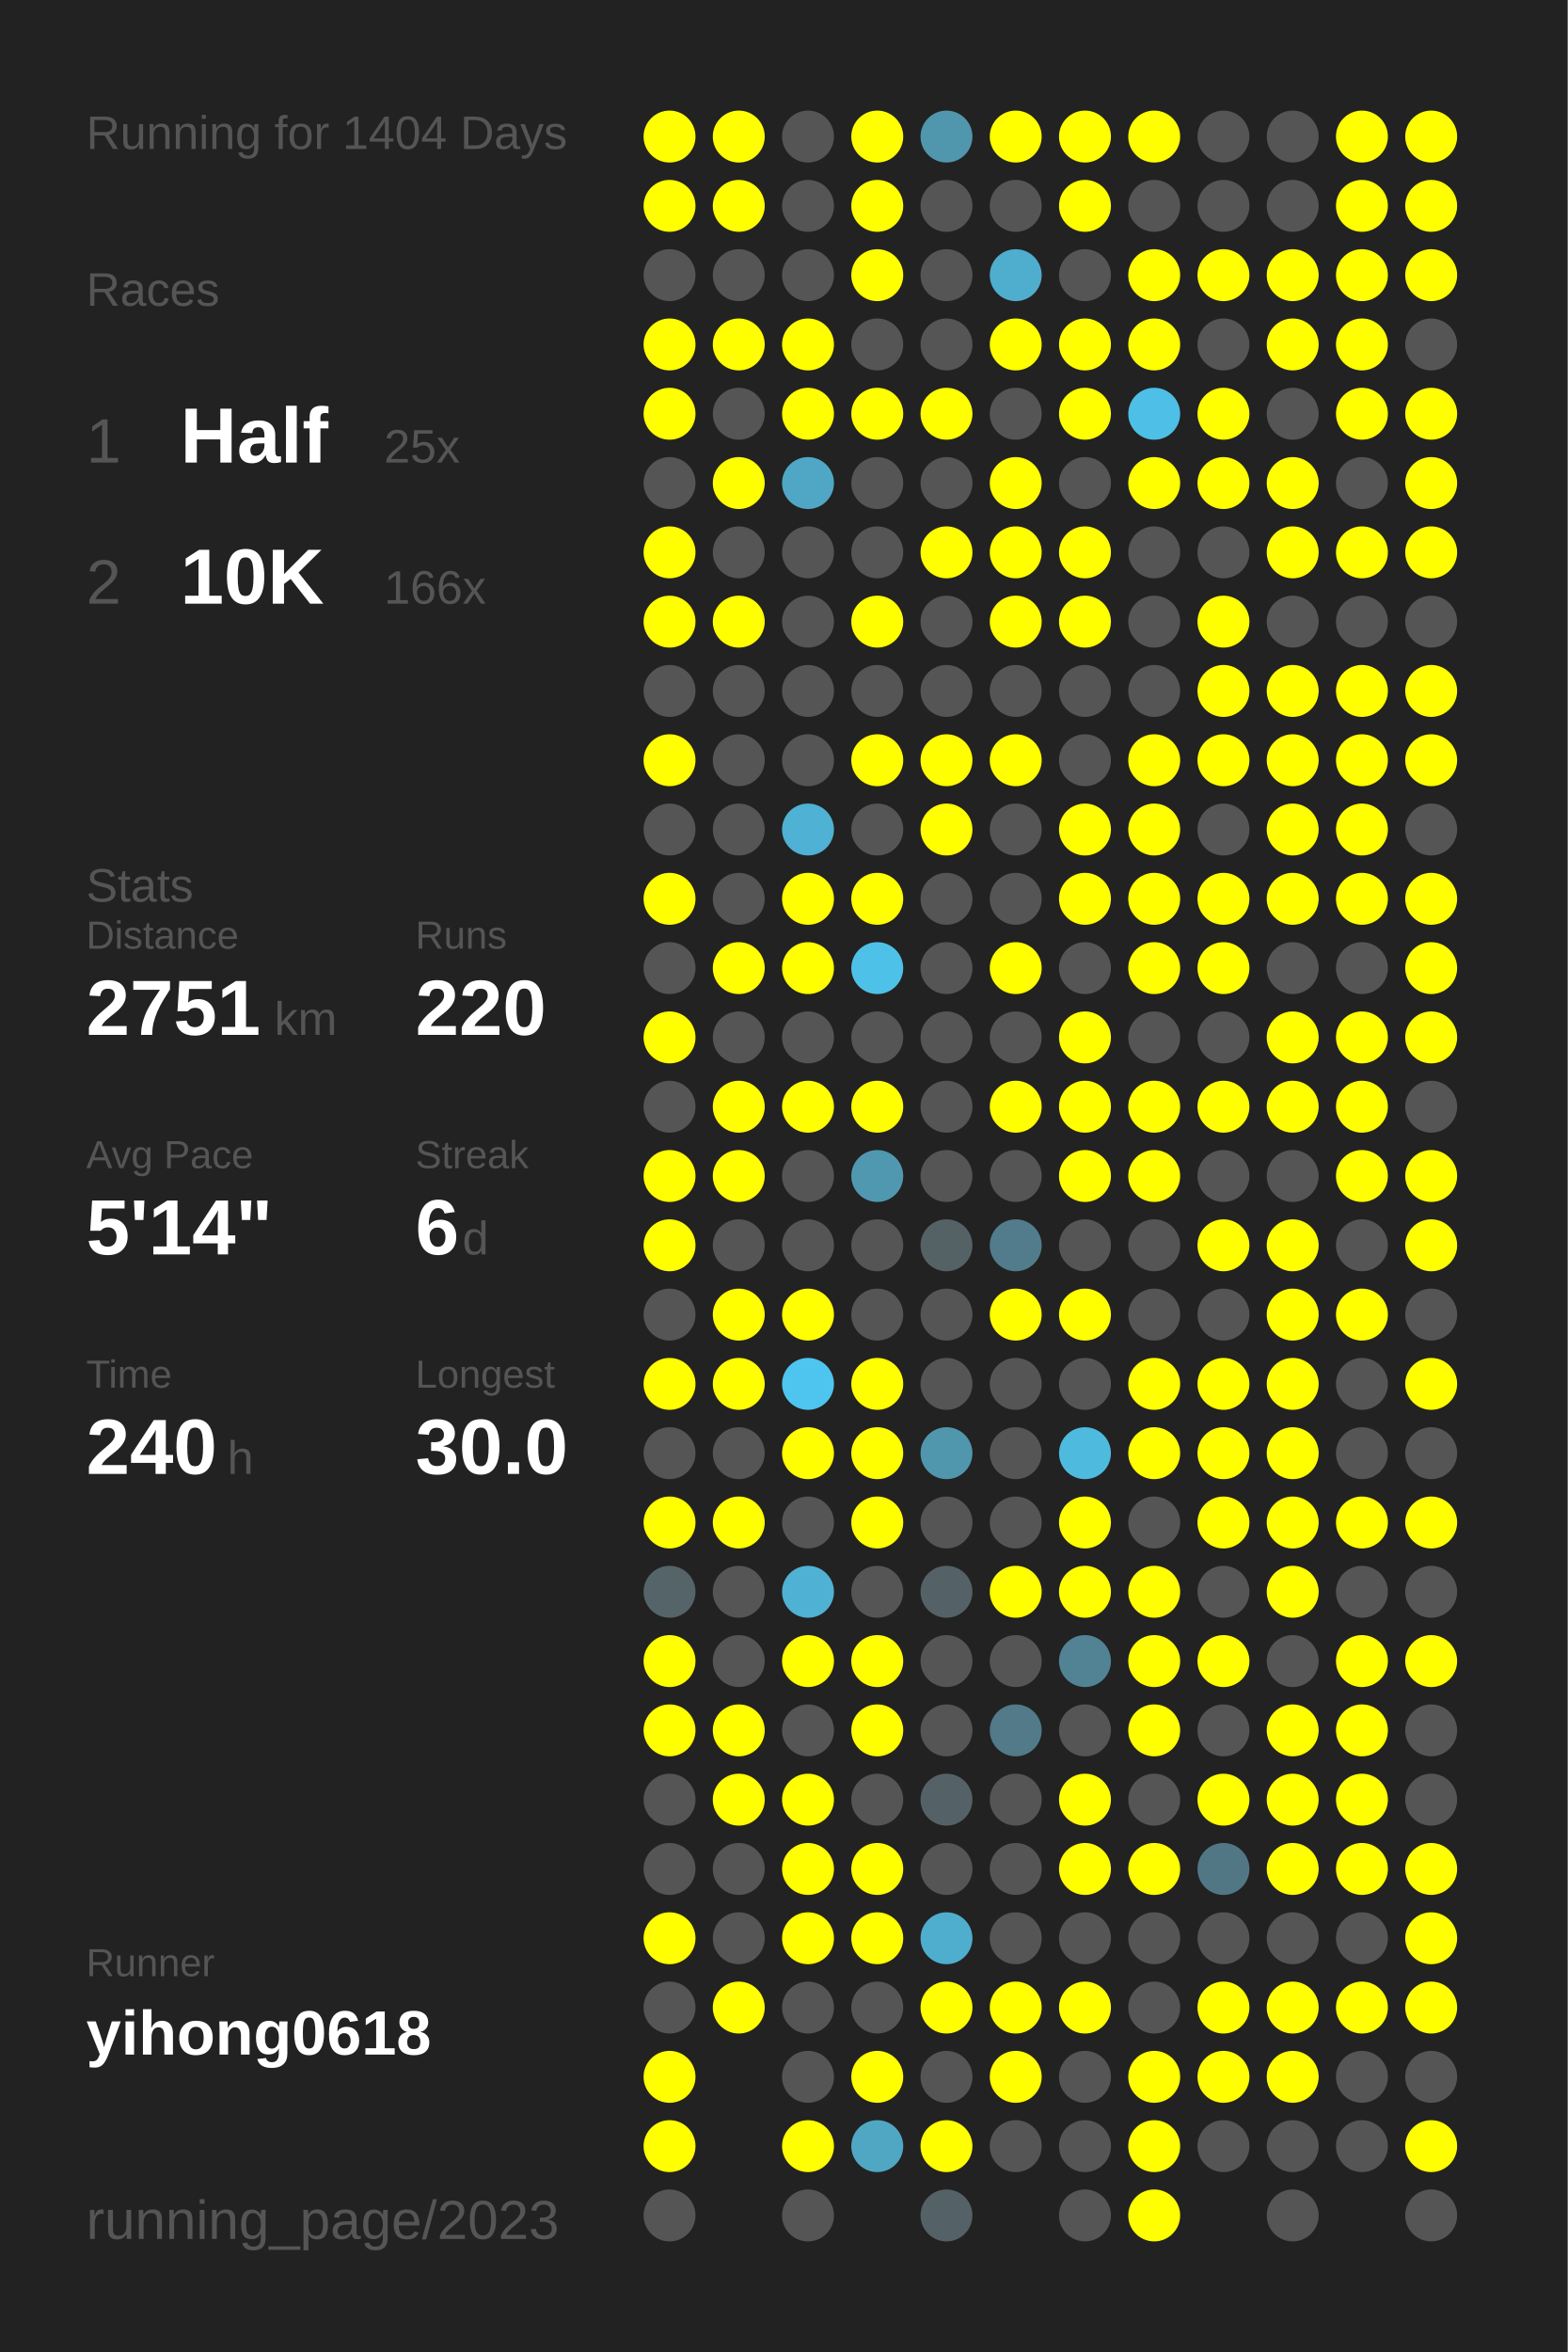
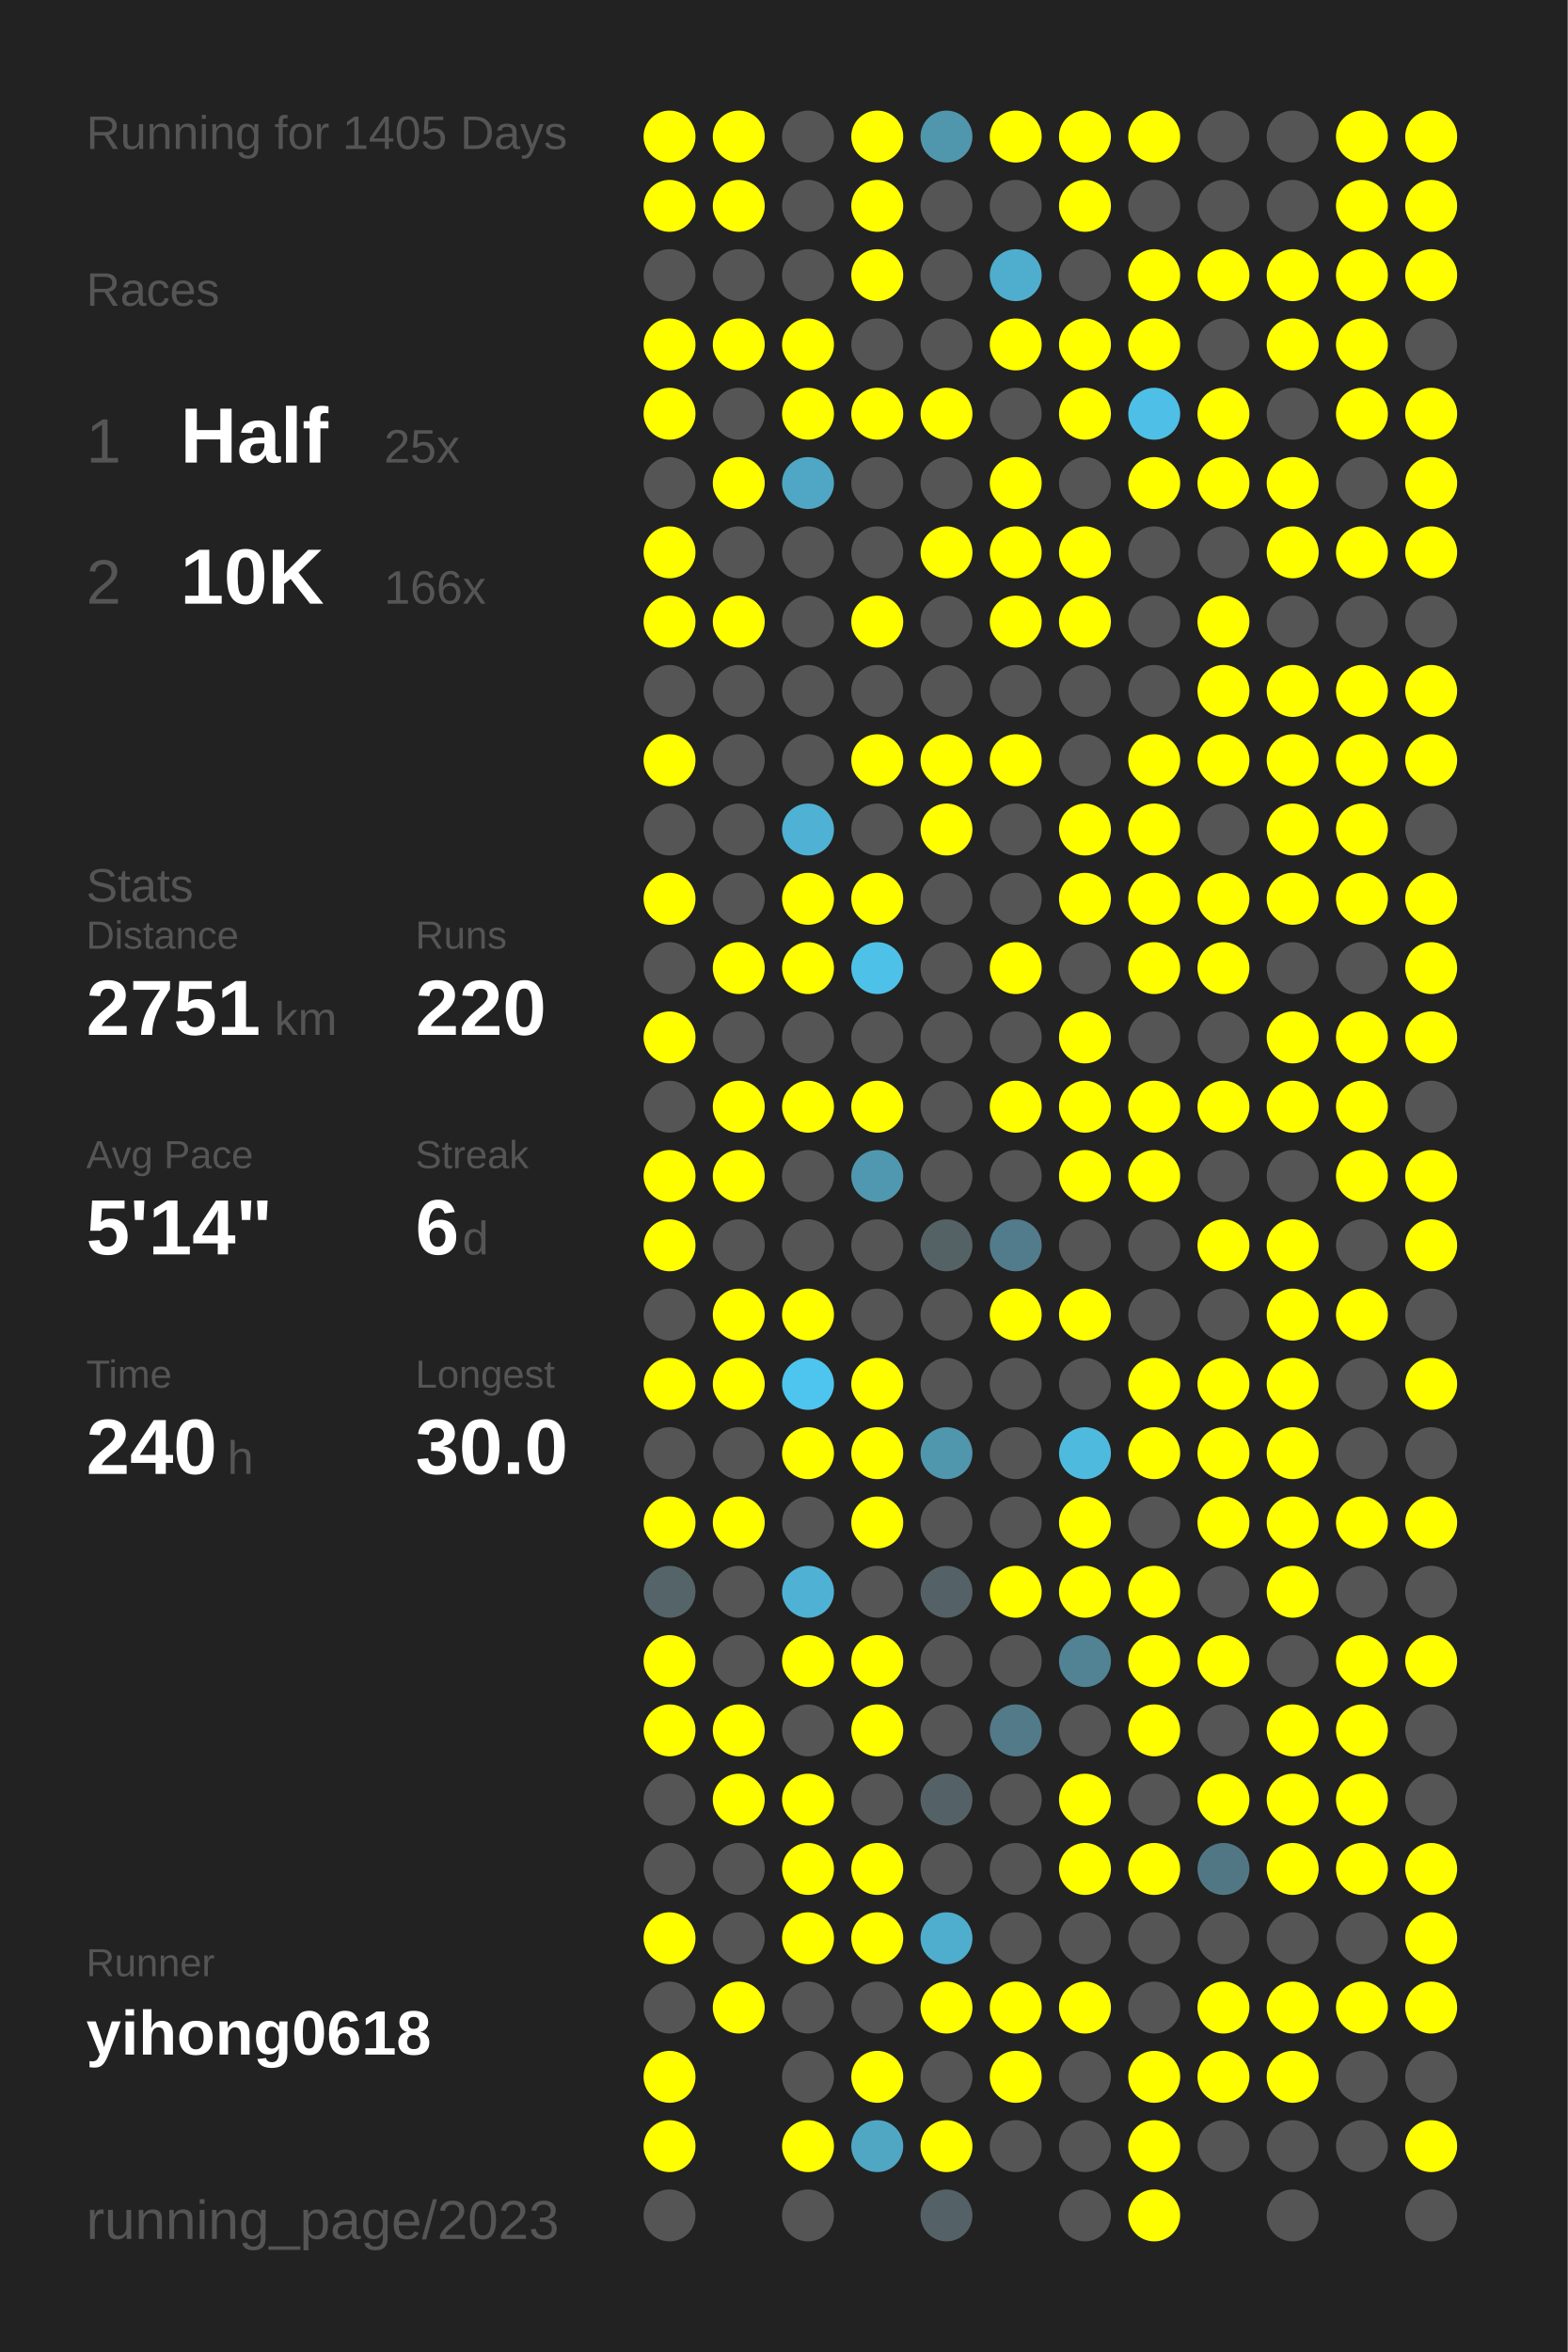
<svg xmlns="http://www.w3.org/2000/svg" baseProfile="full" height="300mm" version="1.1" viewBox="0,0,200,300" width="200mm">
  <defs />
  <rect fill="#222222" height="300" width="200" x="0" y="0" />
-   <text fill="#555555" style="font-size:6px; font-family:Arial;" x="11" y="19">Running for 1404 Days</text>
+   <text fill="#555555" style="font-size:6px; font-family:Arial;" x="11" y="19">Running for 1405 Days</text>
  <text fill="#555555" style="font-size:6px; font-family:Arial;" x="11" y="39">Races</text>
  <text fill="#555555" style="font-size:8px; font-family:Arial;" x="11" y="59">1</text>
  <text fill="#FFFFFF" style="font-size:10px; font-family:Arial; font-weight:bold;" x="23" y="59">Half</text>
  <text fill="#555555" style="font-size:6px; font-family:Arial;" x="49" y="59">25x</text>
  <text fill="#555555" style="font-size:8px; font-family:Arial;" x="11" y="77">2</text>
  <text fill="#FFFFFF" style="font-size:10px; font-family:Arial; font-weight:bold;" x="23" y="77">10K</text>
  <text fill="#555555" style="font-size:6px; font-family:Arial;" x="49" y="77">166x</text>
  <text fill="#555555" style="font-size:6px; font-family:Arial;" x="11" y="115">Stats</text>
  <text fill="#555555" style="font-size:5px; font-family:Arial;" x="11" y="121">Distance</text>
  <text fill="#FFFFFF" style="font-size:10px; font-family:Arial; font-weight:bold;" x="11" y="132">2751</text>
  <text fill="#555555" style="font-size:6px; font-family:Arial;" x="35" y="132">km</text>
  <text fill="#555555" style="font-size:5px; font-family:Arial;" x="53" y="121">Runs</text>
  <text fill="#FFFFFF" style="font-size:10px; font-family:Arial; font-weight:bold;" x="53" y="132">220</text>
  <text fill="#555555" style="font-size:5px; font-family:Arial;" x="11" y="149">Avg Pace</text>
  <text fill="#FFFFFF" style="font-size:10px; font-family:Arial; font-weight:bold;" x="11" y="160">5'14"</text>
  <text fill="#555555" style="font-size:5px; font-family:Arial;" x="53" y="149">Streak</text>
  <text fill="#FFFFFF" style="font-size:10px; font-family:Arial; font-weight:bold;" x="53" y="160">6</text>
  <text fill="#555555" style="font-size:6px; font-family:Arial;" x="59" y="160">d</text>
  <text fill="#555555" style="font-size:5px; font-family:Arial;" x="11" y="177">Time</text>
  <text fill="#FFFFFF" style="font-size:10px; font-family:Arial; font-weight:bold;" x="11" y="188">240</text>
  <text fill="#555555" style="font-size:6px; font-family:Arial;" x="29" y="188">h</text>
  <text fill="#555555" style="font-size:5px; font-family:Arial;" x="53" y="177">Longest</text>
  <text fill="#FFFFFF" style="font-size:10px; font-family:Arial; font-weight:bold;" x="53" y="188">30.0</text>
  <text fill="#555555" style="font-size:5px; font-family:Arial;" x="11" y="252.065">Runner</text>
  <text fill="#FFFFFF" style="font-size:8px; font-family:Arial; font-weight:bold;" x="11" y="262.065">yihong0618</text>
  <text fill="#555555" style="font-size:7px; font-family:Arial;" x="11" y="285.581">running_page/2023</text>
  <circle cx="85.417" cy="17.419" fill="#FFFF00" r="3.312" />
  <circle cx="85.417" cy="26.258" fill="#FFFF00" r="3.312" />
  <circle cx="85.417" cy="35.097" fill="#555555" r="3.312" />
  <circle cx="85.417" cy="43.935" fill="#FFFF00" r="3.312" />
  <circle cx="85.417" cy="52.774" fill="#FFFF00" r="3.312" />
  <circle cx="85.417" cy="61.613" fill="#555555" r="3.312" />
  <circle cx="85.417" cy="70.452" fill="#FFFF00" r="3.312" />
  <circle cx="85.417" cy="79.29" fill="#FFFF00" r="3.312" />
  <circle cx="85.417" cy="88.129" fill="#555555" r="3.312" />
  <circle cx="85.417" cy="96.968" fill="#FFFF00" r="3.312" />
  <circle cx="85.417" cy="105.806" fill="#555555" r="3.312" />
  <circle cx="85.417" cy="114.645" fill="#FFFF00" r="3.312" />
  <circle cx="85.417" cy="123.484" fill="#555555" r="3.312" />
  <circle cx="85.417" cy="132.323" fill="#FFFF00" r="3.312" />
  <circle cx="85.417" cy="141.161" fill="#555555" r="3.312" />
  <circle cx="85.417" cy="150" fill="#FFFF00" r="3.312" />
  <circle cx="85.417" cy="158.839" fill="#FFFF00" r="3.312" />
  <circle cx="85.417" cy="167.677" fill="#555555" r="3.312" />
  <circle cx="85.417" cy="176.516" fill="#FFFF00" r="3.312" />
  <circle cx="85.417" cy="185.355" fill="#555555" r="3.312" />
  <circle cx="85.417" cy="194.194" fill="#FFFF00" r="3.312" />
  <circle cx="85.417" cy="203.032" fill="#546469" r="3.312" />
  <circle cx="85.417" cy="211.871" fill="#FFFF00" r="3.312" />
  <circle cx="85.417" cy="220.71" fill="#FFFF00" r="3.312" />
  <circle cx="85.417" cy="229.548" fill="#555555" r="3.312" />
  <circle cx="85.417" cy="238.387" fill="#555555" r="3.312" />
  <circle cx="85.417" cy="247.226" fill="#FFFF00" r="3.312" />
  <circle cx="85.417" cy="256.065" fill="#555555" r="3.312" />
  <circle cx="85.417" cy="264.903" fill="#FFFF00" r="3.312" />
  <circle cx="85.417" cy="273.742" fill="#FFFF00" r="3.312" />
  <circle cx="85.417" cy="282.581" fill="#555555" r="3.312" />
  <circle cx="94.25" cy="17.419" fill="#FFFF00" r="3.312" />
  <circle cx="94.25" cy="26.258" fill="#FFFF00" r="3.312" />
  <circle cx="94.25" cy="35.097" fill="#555555" r="3.312" />
  <circle cx="94.25" cy="43.935" fill="#FFFF00" r="3.312" />
  <circle cx="94.25" cy="52.774" fill="#555555" r="3.312" />
  <circle cx="94.25" cy="61.613" fill="#FFFF00" r="3.312" />
  <circle cx="94.25" cy="70.452" fill="#555555" r="3.312" />
  <circle cx="94.25" cy="79.29" fill="#FFFF00" r="3.312" />
  <circle cx="94.25" cy="88.129" fill="#555555" r="3.312" />
  <circle cx="94.25" cy="96.968" fill="#555555" r="3.312" />
  <circle cx="94.25" cy="105.806" fill="#555555" r="3.312" />
  <circle cx="94.25" cy="114.645" fill="#555555" r="3.312" />
  <circle cx="94.25" cy="123.484" fill="#FFFF00" r="3.312" />
  <circle cx="94.25" cy="132.323" fill="#555555" r="3.312" />
  <circle cx="94.25" cy="141.161" fill="#FFFF00" r="3.312" />
  <circle cx="94.25" cy="150" fill="#FFFF00" r="3.312" />
  <circle cx="94.25" cy="158.839" fill="#555555" r="3.312" />
  <circle cx="94.25" cy="167.677" fill="#FFFF00" r="3.312" />
  <circle cx="94.25" cy="176.516" fill="#FFFF00" r="3.312" />
  <circle cx="94.25" cy="185.355" fill="#555555" r="3.312" />
  <circle cx="94.25" cy="194.194" fill="#FFFF00" r="3.312" />
  <circle cx="94.25" cy="203.032" fill="#555555" r="3.312" />
  <circle cx="94.25" cy="211.871" fill="#555555" r="3.312" />
  <circle cx="94.25" cy="220.71" fill="#FFFF00" r="3.312" />
  <circle cx="94.25" cy="229.548" fill="#FFFF00" r="3.312" />
  <circle cx="94.25" cy="238.387" fill="#555555" r="3.312" />
  <circle cx="94.25" cy="247.226" fill="#555555" r="3.312" />
  <circle cx="94.25" cy="256.065" fill="#FFFF00" r="3.312" />
  <circle cx="103.083" cy="17.419" fill="#555555" r="3.312" />
  <circle cx="103.083" cy="26.258" fill="#555555" r="3.312" />
  <circle cx="103.083" cy="35.097" fill="#555555" r="3.312" />
  <circle cx="103.083" cy="43.935" fill="#FFFF00" r="3.312" />
  <circle cx="103.083" cy="52.774" fill="#FFFF00" r="3.312" />
  <circle cx="103.083" cy="61.613" fill="#4fa7c5" r="3.312" />
  <circle cx="103.083" cy="70.452" fill="#555555" r="3.312" />
  <circle cx="103.083" cy="79.29" fill="#555555" r="3.312" />
  <circle cx="103.083" cy="88.129" fill="#555555" r="3.312" />
  <circle cx="103.083" cy="96.968" fill="#555555" r="3.312" />
  <circle cx="103.083" cy="105.806" fill="#4fb1d3" r="3.312" />
  <circle cx="103.083" cy="114.645" fill="#FFFF00" r="3.312" />
  <circle cx="103.083" cy="123.484" fill="#FFFF00" r="3.312" />
  <circle cx="103.083" cy="132.323" fill="#555555" r="3.312" />
  <circle cx="103.083" cy="141.161" fill="#FFFF00" r="3.312" />
  <circle cx="103.083" cy="150" fill="#555555" r="3.312" />
  <circle cx="103.083" cy="158.839" fill="#555555" r="3.312" />
  <circle cx="103.083" cy="167.677" fill="#FFFF00" r="3.312" />
  <circle cx="103.083" cy="176.516" fill="#4dc5ee" r="3.312" />
  <circle cx="103.083" cy="185.355" fill="#FFFF00" r="3.312" />
  <circle cx="103.083" cy="194.194" fill="#555555" r="3.312" />
  <circle cx="103.083" cy="203.032" fill="#4fb2d4" r="3.312" />
  <circle cx="103.083" cy="211.871" fill="#FFFF00" r="3.312" />
  <circle cx="103.083" cy="220.71" fill="#555555" r="3.312" />
  <circle cx="103.083" cy="229.548" fill="#FFFF00" r="3.312" />
  <circle cx="103.083" cy="238.387" fill="#FFFF00" r="3.312" />
  <circle cx="103.083" cy="247.226" fill="#FFFF00" r="3.312" />
  <circle cx="103.083" cy="256.065" fill="#555555" r="3.312" />
  <circle cx="103.083" cy="264.903" fill="#555555" r="3.312" />
  <circle cx="103.083" cy="273.742" fill="#FFFF00" r="3.312" />
  <circle cx="103.083" cy="282.581" fill="#555555" r="3.312" />
  <circle cx="111.917" cy="17.419" fill="#FFFF00" r="3.312" />
  <circle cx="111.917" cy="26.258" fill="#FFFF00" r="3.312" />
  <circle cx="111.917" cy="35.097" fill="#FFFF00" r="3.312" />
  <circle cx="111.917" cy="43.935" fill="#555555" r="3.312" />
  <circle cx="111.917" cy="52.774" fill="#FFFF00" r="3.312" />
  <circle cx="111.917" cy="61.613" fill="#555555" r="3.312" />
  <circle cx="111.917" cy="70.452" fill="#555555" r="3.312" />
  <circle cx="111.917" cy="79.29" fill="#FFFF00" r="3.312" />
  <circle cx="111.917" cy="88.129" fill="#555555" r="3.312" />
  <circle cx="111.917" cy="96.968" fill="#FFFF00" r="3.312" />
  <circle cx="111.917" cy="105.806" fill="#555555" r="3.312" />
  <circle cx="111.917" cy="114.645" fill="#FFFF00" r="3.312" />
  <circle cx="111.917" cy="123.484" fill="#4ec1e8" r="3.312" />
  <circle cx="111.917" cy="132.323" fill="#555555" r="3.312" />
  <circle cx="111.917" cy="141.161" fill="#FFFF00" r="3.312" />
  <circle cx="111.917" cy="150" fill="#5098b0" r="3.312" />
  <circle cx="111.917" cy="158.839" fill="#555555" r="3.312" />
  <circle cx="111.917" cy="167.677" fill="#555555" r="3.312" />
  <circle cx="111.917" cy="176.516" fill="#FFFF00" r="3.312" />
  <circle cx="111.917" cy="185.355" fill="#FFFF00" r="3.312" />
  <circle cx="111.917" cy="194.194" fill="#FFFF00" r="3.312" />
  <circle cx="111.917" cy="203.032" fill="#555555" r="3.312" />
  <circle cx="111.917" cy="211.871" fill="#FFFF00" r="3.312" />
  <circle cx="111.917" cy="220.71" fill="#FFFF00" r="3.312" />
  <circle cx="111.917" cy="229.548" fill="#555555" r="3.312" />
  <circle cx="111.917" cy="238.387" fill="#FFFF00" r="3.312" />
  <circle cx="111.917" cy="247.226" fill="#FFFF00" r="3.312" />
  <circle cx="111.917" cy="256.065" fill="#555555" r="3.312" />
  <circle cx="111.917" cy="264.903" fill="#FFFF00" r="3.312" />
  <circle cx="111.917" cy="273.742" fill="#4fa7c4" r="3.312" />
  <circle cx="120.75" cy="17.419" fill="#5096ad" r="3.312" />
  <circle cx="120.75" cy="26.258" fill="#555555" r="3.312" />
  <circle cx="120.75" cy="35.097" fill="#555555" r="3.312" />
  <circle cx="120.75" cy="43.935" fill="#555555" r="3.312" />
  <circle cx="120.75" cy="52.774" fill="#FFFF00" r="3.312" />
  <circle cx="120.75" cy="61.613" fill="#555555" r="3.312" />
  <circle cx="120.75" cy="70.452" fill="#FFFF00" r="3.312" />
  <circle cx="120.75" cy="79.29" fill="#555555" r="3.312" />
  <circle cx="120.75" cy="88.129" fill="#555555" r="3.312" />
  <circle cx="120.75" cy="96.968" fill="#FFFF00" r="3.312" />
  <circle cx="120.75" cy="105.806" fill="#FFFF00" r="3.312" />
  <circle cx="120.75" cy="114.645" fill="#555555" r="3.312" />
  <circle cx="120.75" cy="123.484" fill="#555555" r="3.312" />
  <circle cx="120.75" cy="132.323" fill="#555555" r="3.312" />
  <circle cx="120.75" cy="141.161" fill="#555555" r="3.312" />
  <circle cx="120.75" cy="150" fill="#555555" r="3.312" />
  <circle cx="120.75" cy="158.839" fill="#546266" r="3.312" />
  <circle cx="120.75" cy="167.677" fill="#555555" r="3.312" />
  <circle cx="120.75" cy="176.516" fill="#555555" r="3.312" />
  <circle cx="120.75" cy="185.355" fill="#5096ad" r="3.312" />
  <circle cx="120.75" cy="194.194" fill="#555555" r="3.312" />
  <circle cx="120.75" cy="203.032" fill="#546166" r="3.312" />
  <circle cx="120.75" cy="211.871" fill="#555555" r="3.312" />
  <circle cx="120.75" cy="220.71" fill="#555555" r="3.312" />
  <circle cx="120.75" cy="229.548" fill="#546267" r="3.312" />
  <circle cx="120.75" cy="238.387" fill="#555555" r="3.312" />
  <circle cx="120.75" cy="247.226" fill="#4faece" r="3.312" />
  <circle cx="120.75" cy="256.065" fill="#FFFF00" r="3.312" />
  <circle cx="120.75" cy="264.903" fill="#555555" r="3.312" />
  <circle cx="120.75" cy="273.742" fill="#FFFF00" r="3.312" />
  <circle cx="120.75" cy="282.581" fill="#546166" r="3.312" />
  <circle cx="129.583" cy="17.419" fill="#FFFF00" r="3.312" />
  <circle cx="129.583" cy="26.258" fill="#555555" r="3.312" />
  <circle cx="129.583" cy="35.097" fill="#4fadcd" r="3.312" />
  <circle cx="129.583" cy="43.935" fill="#FFFF00" r="3.312" />
  <circle cx="129.583" cy="52.774" fill="#555555" r="3.312" />
  <circle cx="129.583" cy="61.613" fill="#FFFF00" r="3.312" />
  <circle cx="129.583" cy="70.452" fill="#FFFF00" r="3.312" />
  <circle cx="129.583" cy="79.29" fill="#FFFF00" r="3.312" />
  <circle cx="129.583" cy="88.129" fill="#555555" r="3.312" />
  <circle cx="129.583" cy="96.968" fill="#FFFF00" r="3.312" />
  <circle cx="129.583" cy="105.806" fill="#555555" r="3.312" />
  <circle cx="129.583" cy="114.645" fill="#555555" r="3.312" />
  <circle cx="129.583" cy="123.484" fill="#FFFF00" r="3.312" />
  <circle cx="129.583" cy="132.323" fill="#555555" r="3.312" />
  <circle cx="129.583" cy="141.161" fill="#FFFF00" r="3.312" />
  <circle cx="129.583" cy="150" fill="#555555" r="3.312" />
  <circle cx="129.583" cy="158.839" fill="#527c8b" r="3.312" />
  <circle cx="129.583" cy="167.677" fill="#FFFF00" r="3.312" />
  <circle cx="129.583" cy="176.516" fill="#555555" r="3.312" />
  <circle cx="129.583" cy="185.355" fill="#555555" r="3.312" />
  <circle cx="129.583" cy="194.194" fill="#555555" r="3.312" />
  <circle cx="129.583" cy="203.032" fill="#FFFF00" r="3.312" />
  <circle cx="129.583" cy="211.871" fill="#555555" r="3.312" />
  <circle cx="129.583" cy="220.71" fill="#527a88" r="3.312" />
  <circle cx="129.583" cy="229.548" fill="#555555" r="3.312" />
  <circle cx="129.583" cy="238.387" fill="#555555" r="3.312" />
  <circle cx="129.583" cy="247.226" fill="#555555" r="3.312" />
  <circle cx="129.583" cy="256.065" fill="#FFFF00" r="3.312" />
  <circle cx="129.583" cy="264.903" fill="#FFFF00" r="3.312" />
  <circle cx="129.583" cy="273.742" fill="#555555" r="3.312" />
  <circle cx="138.417" cy="17.419" fill="#FFFF00" r="3.312" />
  <circle cx="138.417" cy="26.258" fill="#FFFF00" r="3.312" />
  <circle cx="138.417" cy="35.097" fill="#555555" r="3.312" />
  <circle cx="138.417" cy="43.935" fill="#FFFF00" r="3.312" />
  <circle cx="138.417" cy="52.774" fill="#FFFF00" r="3.312" />
  <circle cx="138.417" cy="61.613" fill="#555555" r="3.312" />
  <circle cx="138.417" cy="70.452" fill="#FFFF00" r="3.312" />
  <circle cx="138.417" cy="79.29" fill="#FFFF00" r="3.312" />
  <circle cx="138.417" cy="88.129" fill="#555555" r="3.312" />
  <circle cx="138.417" cy="96.968" fill="#555555" r="3.312" />
  <circle cx="138.417" cy="105.806" fill="#FFFF00" r="3.312" />
  <circle cx="138.417" cy="114.645" fill="#FFFF00" r="3.312" />
  <circle cx="138.417" cy="123.484" fill="#555555" r="3.312" />
  <circle cx="138.417" cy="132.323" fill="#FFFF00" r="3.312" />
  <circle cx="138.417" cy="141.161" fill="#FFFF00" r="3.312" />
  <circle cx="138.417" cy="150" fill="#FFFF00" r="3.312" />
  <circle cx="138.417" cy="158.839" fill="#555555" r="3.312" />
  <circle cx="138.417" cy="167.677" fill="#FFFF00" r="3.312" />
  <circle cx="138.417" cy="176.516" fill="#555555" r="3.312" />
  <circle cx="138.417" cy="185.355" fill="#4ebade" r="3.312" />
  <circle cx="138.417" cy="194.194" fill="#FFFF00" r="3.312" />
  <circle cx="138.417" cy="203.032" fill="#FFFF00" r="3.312" />
  <circle cx="138.417" cy="211.871" fill="#518394" r="3.312" />
  <circle cx="138.417" cy="220.71" fill="#555555" r="3.312" />
  <circle cx="138.417" cy="229.548" fill="#FFFF00" r="3.312" />
  <circle cx="138.417" cy="238.387" fill="#FFFF00" r="3.312" />
  <circle cx="138.417" cy="247.226" fill="#555555" r="3.312" />
  <circle cx="138.417" cy="256.065" fill="#FFFF00" r="3.312" />
  <circle cx="138.417" cy="264.903" fill="#555555" r="3.312" />
  <circle cx="138.417" cy="273.742" fill="#555555" r="3.312" />
  <circle cx="138.417" cy="282.581" fill="#555555" r="3.312" />
  <circle cx="147.25" cy="17.419" fill="#FFFF00" r="3.312" />
  <circle cx="147.25" cy="26.258" fill="#555555" r="3.312" />
  <circle cx="147.25" cy="35.097" fill="#FFFF00" r="3.312" />
  <circle cx="147.25" cy="43.935" fill="#FFFF00" r="3.312" />
  <circle cx="147.25" cy="52.774" fill="#4ebfe6" r="3.312" />
  <circle cx="147.25" cy="61.613" fill="#FFFF00" r="3.312" />
  <circle cx="147.25" cy="70.452" fill="#555555" r="3.312" />
  <circle cx="147.25" cy="79.29" fill="#555555" r="3.312" />
  <circle cx="147.25" cy="88.129" fill="#555555" r="3.312" />
  <circle cx="147.25" cy="96.968" fill="#FFFF00" r="3.312" />
  <circle cx="147.25" cy="105.806" fill="#FFFF00" r="3.312" />
  <circle cx="147.25" cy="114.645" fill="#FFFF00" r="3.312" />
  <circle cx="147.25" cy="123.484" fill="#FFFF00" r="3.312" />
  <circle cx="147.25" cy="132.323" fill="#555555" r="3.312" />
  <circle cx="147.25" cy="141.161" fill="#FFFF00" r="3.312" />
  <circle cx="147.25" cy="150" fill="#FFFF00" r="3.312" />
  <circle cx="147.25" cy="158.839" fill="#555555" r="3.312" />
  <circle cx="147.25" cy="167.677" fill="#555555" r="3.312" />
  <circle cx="147.25" cy="176.516" fill="#FFFF00" r="3.312" />
  <circle cx="147.25" cy="185.355" fill="#FFFF00" r="3.312" />
  <circle cx="147.25" cy="194.194" fill="#555555" r="3.312" />
  <circle cx="147.25" cy="203.032" fill="#FFFF00" r="3.312" />
  <circle cx="147.25" cy="211.871" fill="#FFFF00" r="3.312" />
  <circle cx="147.25" cy="220.71" fill="#FFFF00" r="3.312" />
  <circle cx="147.25" cy="229.548" fill="#555555" r="3.312" />
  <circle cx="147.25" cy="238.387" fill="#FFFF00" r="3.312" />
  <circle cx="147.25" cy="247.226" fill="#555555" r="3.312" />
  <circle cx="147.25" cy="256.065" fill="#555555" r="3.312" />
  <circle cx="147.25" cy="264.903" fill="#FFFF00" r="3.312" />
  <circle cx="147.25" cy="273.742" fill="#FFFF00" r="3.312" />
  <circle cx="147.25" cy="282.581" fill="#FFFF00" r="3.312" />
  <circle cx="156.083" cy="17.419" fill="#555555" r="3.312" />
  <circle cx="156.083" cy="26.258" fill="#555555" r="3.312" />
  <circle cx="156.083" cy="35.097" fill="#FFFF00" r="3.312" />
  <circle cx="156.083" cy="43.935" fill="#555555" r="3.312" />
  <circle cx="156.083" cy="52.774" fill="#FFFF00" r="3.312" />
  <circle cx="156.083" cy="61.613" fill="#FFFF00" r="3.312" />
  <circle cx="156.083" cy="70.452" fill="#555555" r="3.312" />
  <circle cx="156.083" cy="79.29" fill="#FFFF00" r="3.312" />
  <circle cx="156.083" cy="88.129" fill="#FFFF00" r="3.312" />
  <circle cx="156.083" cy="96.968" fill="#FFFF00" r="3.312" />
  <circle cx="156.083" cy="105.806" fill="#555555" r="3.312" />
  <circle cx="156.083" cy="114.645" fill="#FFFF00" r="3.312" />
  <circle cx="156.083" cy="123.484" fill="#FFFF00" r="3.312" />
  <circle cx="156.083" cy="132.323" fill="#555555" r="3.312" />
  <circle cx="156.083" cy="141.161" fill="#FFFF00" r="3.312" />
  <circle cx="156.083" cy="150" fill="#555555" r="3.312" />
  <circle cx="156.083" cy="158.839" fill="#FFFF00" r="3.312" />
  <circle cx="156.083" cy="167.677" fill="#555555" r="3.312" />
  <circle cx="156.083" cy="176.516" fill="#FFFF00" r="3.312" />
  <circle cx="156.083" cy="185.355" fill="#FFFF00" r="3.312" />
  <circle cx="156.083" cy="194.194" fill="#FFFF00" r="3.312" />
  <circle cx="156.083" cy="203.032" fill="#555555" r="3.312" />
  <circle cx="156.083" cy="211.871" fill="#FFFF00" r="3.312" />
  <circle cx="156.083" cy="220.71" fill="#555555" r="3.312" />
  <circle cx="156.083" cy="229.548" fill="#FFFF00" r="3.312" />
  <circle cx="156.083" cy="238.387" fill="#527784" r="3.312" />
  <circle cx="156.083" cy="247.226" fill="#555555" r="3.312" />
  <circle cx="156.083" cy="256.065" fill="#FFFF00" r="3.312" />
  <circle cx="156.083" cy="264.903" fill="#FFFF00" r="3.312" />
  <circle cx="156.083" cy="273.742" fill="#555555" r="3.312" />
  <circle cx="164.917" cy="17.419" fill="#555555" r="3.312" />
  <circle cx="164.917" cy="26.258" fill="#555555" r="3.312" />
  <circle cx="164.917" cy="35.097" fill="#FFFF00" r="3.312" />
  <circle cx="164.917" cy="43.935" fill="#FFFF00" r="3.312" />
  <circle cx="164.917" cy="52.774" fill="#555555" r="3.312" />
  <circle cx="164.917" cy="61.613" fill="#FFFF00" r="3.312" />
  <circle cx="164.917" cy="70.452" fill="#FFFF00" r="3.312" />
  <circle cx="164.917" cy="79.29" fill="#555555" r="3.312" />
  <circle cx="164.917" cy="88.129" fill="#FFFF00" r="3.312" />
  <circle cx="164.917" cy="96.968" fill="#FFFF00" r="3.312" />
  <circle cx="164.917" cy="105.806" fill="#FFFF00" r="3.312" />
  <circle cx="164.917" cy="114.645" fill="#FFFF00" r="3.312" />
  <circle cx="164.917" cy="123.484" fill="#555555" r="3.312" />
  <circle cx="164.917" cy="132.323" fill="#FFFF00" r="3.312" />
  <circle cx="164.917" cy="141.161" fill="#FFFF00" r="3.312" />
  <circle cx="164.917" cy="150" fill="#555555" r="3.312" />
  <circle cx="164.917" cy="158.839" fill="#FFFF00" r="3.312" />
  <circle cx="164.917" cy="167.677" fill="#FFFF00" r="3.312" />
  <circle cx="164.917" cy="176.516" fill="#FFFF00" r="3.312" />
  <circle cx="164.917" cy="185.355" fill="#FFFF00" r="3.312" />
  <circle cx="164.917" cy="194.194" fill="#FFFF00" r="3.312" />
  <circle cx="164.917" cy="203.032" fill="#FFFF00" r="3.312" />
  <circle cx="164.917" cy="211.871" fill="#555555" r="3.312" />
  <circle cx="164.917" cy="220.71" fill="#FFFF00" r="3.312" />
  <circle cx="164.917" cy="229.548" fill="#FFFF00" r="3.312" />
  <circle cx="164.917" cy="238.387" fill="#FFFF00" r="3.312" />
  <circle cx="164.917" cy="247.226" fill="#555555" r="3.312" />
  <circle cx="164.917" cy="256.065" fill="#FFFF00" r="3.312" />
  <circle cx="164.917" cy="264.903" fill="#FFFF00" r="3.312" />
  <circle cx="164.917" cy="273.742" fill="#555555" r="3.312" />
  <circle cx="164.917" cy="282.581" fill="#555555" r="3.312" />
  <circle cx="173.75" cy="17.419" fill="#FFFF00" r="3.312" />
  <circle cx="173.75" cy="26.258" fill="#FFFF00" r="3.312" />
  <circle cx="173.75" cy="35.097" fill="#FFFF00" r="3.312" />
  <circle cx="173.75" cy="43.935" fill="#FFFF00" r="3.312" />
  <circle cx="173.75" cy="52.774" fill="#FFFF00" r="3.312" />
  <circle cx="173.75" cy="61.613" fill="#555555" r="3.312" />
  <circle cx="173.75" cy="70.452" fill="#FFFF00" r="3.312" />
  <circle cx="173.75" cy="79.29" fill="#555555" r="3.312" />
  <circle cx="173.75" cy="88.129" fill="#FFFF00" r="3.312" />
  <circle cx="173.75" cy="96.968" fill="#FFFF00" r="3.312" />
  <circle cx="173.75" cy="105.806" fill="#FFFF00" r="3.312" />
  <circle cx="173.75" cy="114.645" fill="#FFFF00" r="3.312" />
  <circle cx="173.75" cy="123.484" fill="#555555" r="3.312" />
  <circle cx="173.75" cy="132.323" fill="#FFFF00" r="3.312" />
  <circle cx="173.75" cy="141.161" fill="#FFFF00" r="3.312" />
  <circle cx="173.75" cy="150" fill="#FFFF00" r="3.312" />
  <circle cx="173.75" cy="158.839" fill="#555555" r="3.312" />
  <circle cx="173.75" cy="167.677" fill="#FFFF00" r="3.312" />
  <circle cx="173.75" cy="176.516" fill="#555555" r="3.312" />
  <circle cx="173.75" cy="185.355" fill="#555555" r="3.312" />
  <circle cx="173.75" cy="194.194" fill="#FFFF00" r="3.312" />
  <circle cx="173.75" cy="203.032" fill="#555555" r="3.312" />
  <circle cx="173.75" cy="211.871" fill="#FFFF00" r="3.312" />
  <circle cx="173.75" cy="220.71" fill="#FFFF00" r="3.312" />
  <circle cx="173.75" cy="229.548" fill="#FFFF00" r="3.312" />
  <circle cx="173.75" cy="238.387" fill="#FFFF00" r="3.312" />
  <circle cx="173.75" cy="247.226" fill="#555555" r="3.312" />
  <circle cx="173.75" cy="256.065" fill="#FFFF00" r="3.312" />
  <circle cx="173.75" cy="264.903" fill="#555555" r="3.312" />
  <circle cx="173.75" cy="273.742" fill="#555555" r="3.312" />
  <circle cx="182.583" cy="17.419" fill="#FFFF00" r="3.312" />
  <circle cx="182.583" cy="26.258" fill="#FFFF00" r="3.312" />
  <circle cx="182.583" cy="35.097" fill="#FFFF00" r="3.312" />
  <circle cx="182.583" cy="43.935" fill="#555555" r="3.312" />
  <circle cx="182.583" cy="52.774" fill="#FFFF00" r="3.312" />
  <circle cx="182.583" cy="61.613" fill="#FFFF00" r="3.312" />
  <circle cx="182.583" cy="70.452" fill="#FFFF00" r="3.312" />
  <circle cx="182.583" cy="79.29" fill="#555555" r="3.312" />
  <circle cx="182.583" cy="88.129" fill="#FFFF00" r="3.312" />
  <circle cx="182.583" cy="96.968" fill="#FFFF00" r="3.312" />
  <circle cx="182.583" cy="105.806" fill="#555555" r="3.312" />
  <circle cx="182.583" cy="114.645" fill="#FFFF00" r="3.312" />
  <circle cx="182.583" cy="123.484" fill="#FFFF00" r="3.312" />
  <circle cx="182.583" cy="132.323" fill="#FFFF00" r="3.312" />
  <circle cx="182.583" cy="141.161" fill="#555555" r="3.312" />
  <circle cx="182.583" cy="150" fill="#FFFF00" r="3.312" />
  <circle cx="182.583" cy="158.839" fill="#FFFF00" r="3.312" />
  <circle cx="182.583" cy="167.677" fill="#555555" r="3.312" />
  <circle cx="182.583" cy="176.516" fill="#FFFF00" r="3.312" />
  <circle cx="182.583" cy="185.355" fill="#555555" r="3.312" />
  <circle cx="182.583" cy="194.194" fill="#FFFF00" r="3.312" />
  <circle cx="182.583" cy="203.032" fill="#555555" r="3.312" />
  <circle cx="182.583" cy="211.871" fill="#FFFF00" r="3.312" />
  <circle cx="182.583" cy="220.71" fill="#555555" r="3.312" />
  <circle cx="182.583" cy="229.548" fill="#555555" r="3.312" />
  <circle cx="182.583" cy="238.387" fill="#FFFF00" r="3.312" />
  <circle cx="182.583" cy="247.226" fill="#FFFF00" r="3.312" />
  <circle cx="182.583" cy="256.065" fill="#FFFF00" r="3.312" />
  <circle cx="182.583" cy="264.903" fill="#555555" r="3.312" />
  <circle cx="182.583" cy="273.742" fill="#FFFF00" r="3.312" />
  <circle cx="182.583" cy="282.581" fill="#555555" r="3.312" />
</svg>
